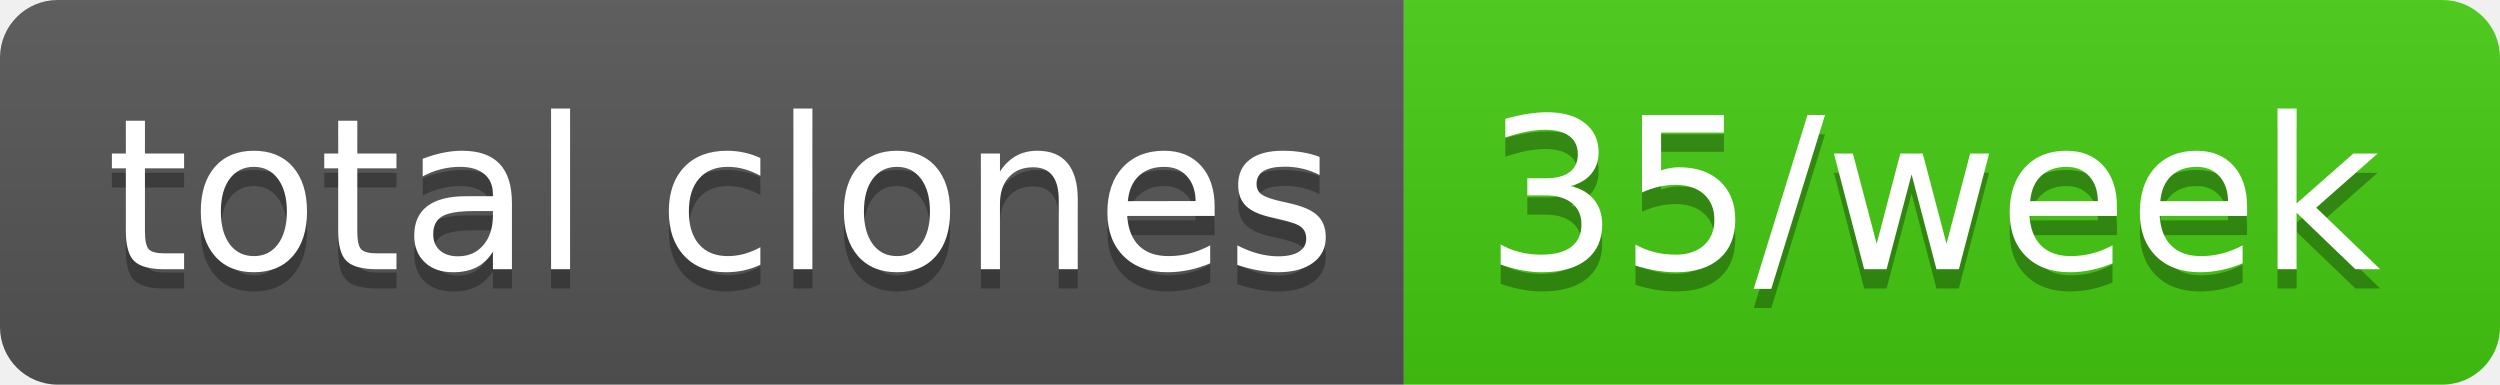
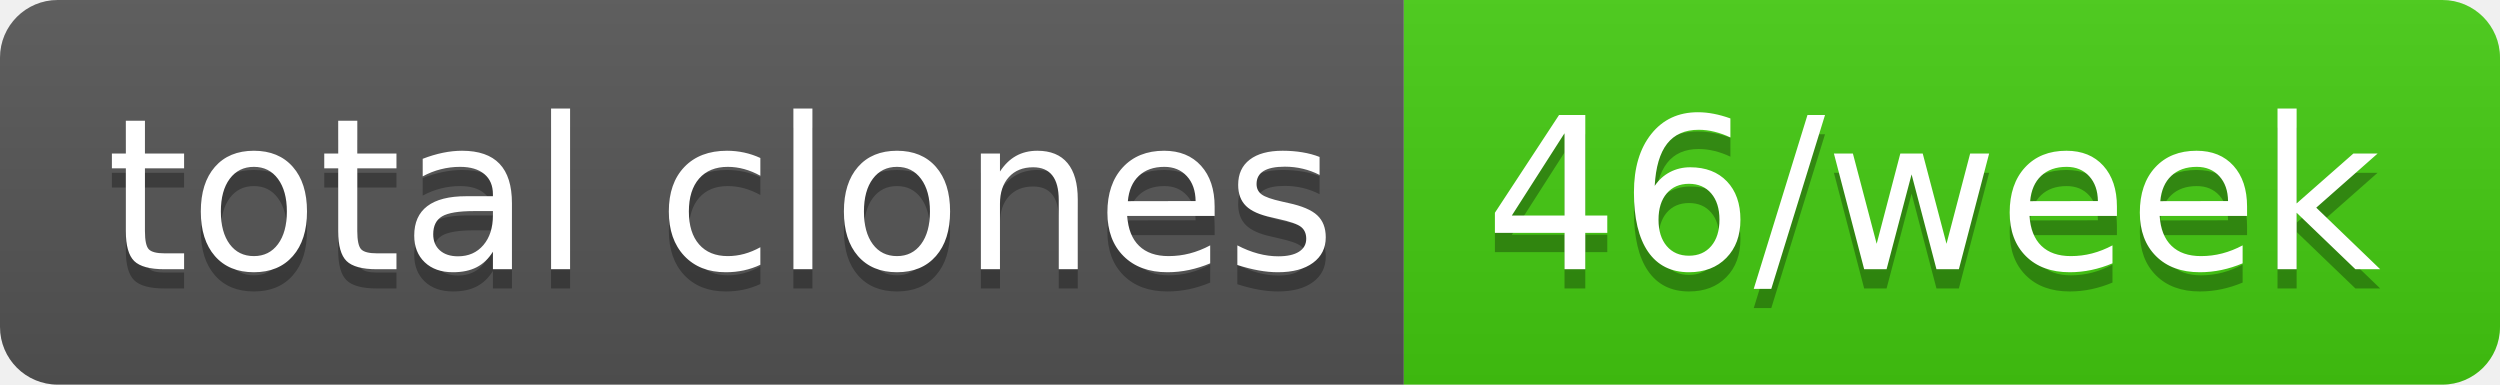
- <svg xmlns="http://www.w3.org/2000/svg" width="130" height="20" role="img" aria-label="total clones: 35/week">
+ <svg xmlns="http://www.w3.org/2000/svg" width="130" height="20" role="img" aria-label="total clones: 46/week">
  <linearGradient id="s" x2="0" y2="100%">
    <stop offset="0" stop-color="#bbb" stop-opacity=".1" />
    <stop offset="1" stop-opacity=".1" />
  </linearGradient>
  <clipPath id="r">
    <rect width="130" height="20" rx="3" fill="#fff" />
  </clipPath>
  <g clip-path="url(#r)">
    <rect width="73" height="20" fill="#555" />
    <rect x="73" width="57" height="20" fill="#4c1" />
    <rect width="130" height="20" fill="url(#s)" />
  </g>
  <g fill="#fff" text-anchor="middle" font-family="Verdana,Geneva,DejaVu Sans,sans-serif" text-rendering="geometricPrecision" font-size="110">
    <text aria-hidden="true" x="375" y="150" fill="#010101" fill-opacity=".3" transform="scale(.1)" textLength="630">total clones</text>
    <text x="375" y="140" transform="scale(.1)" fill="#fff" textLength="630">total clones</text>
-     <text aria-hidden="true" x="1005" y="150" fill="#010101" fill-opacity=".3" transform="scale(.1)" textLength="470">35/week</text>
-     <text x="1005" y="140" transform="scale(.1)" fill="#fff" textLength="470">35/week</text>
+     <text aria-hidden="true" x="1005" y="150" fill="#010101" fill-opacity=".3" transform="scale(.1)" textLength="470">46/week</text>
+     <text x="1005" y="140" transform="scale(.1)" fill="#fff" textLength="470">46/week</text>
  </g>
</svg>
